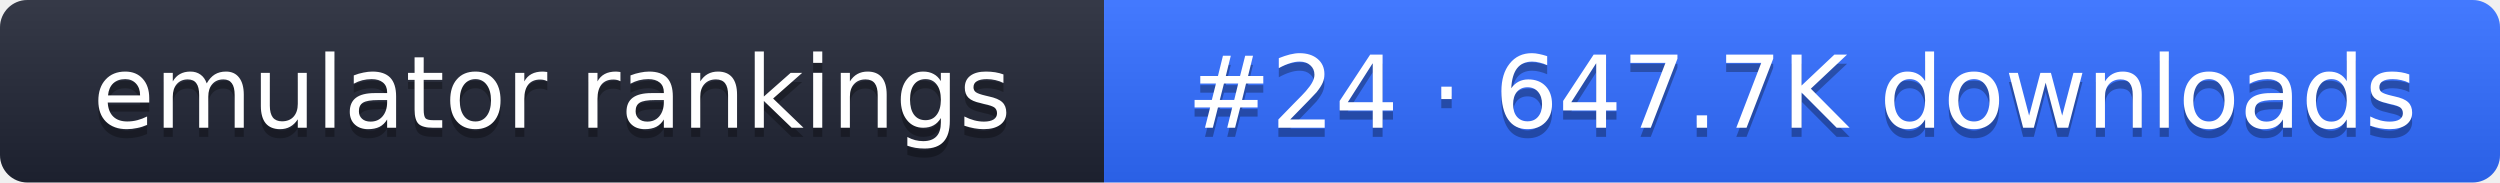
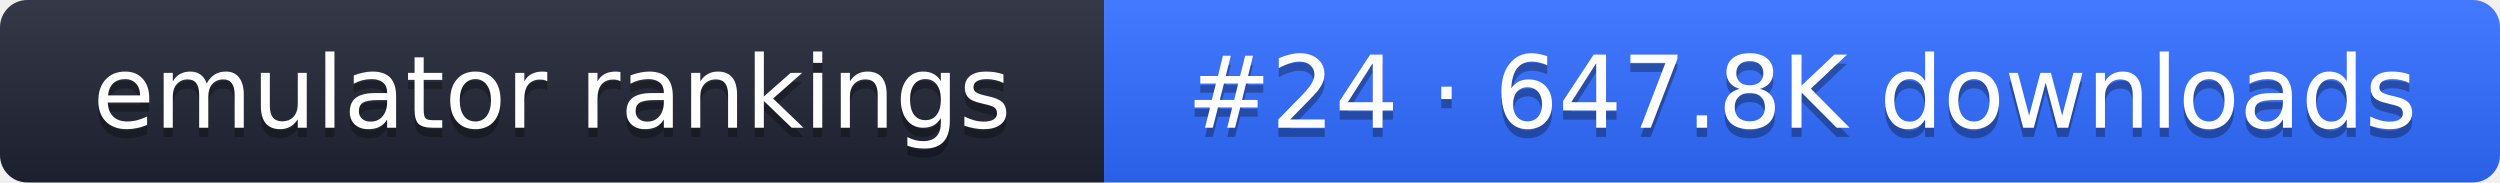
- <svg xmlns="http://www.w3.org/2000/svg" width="274" height="20" role="img" aria-label="emulator rankings: #24 · 647.7K downloads">
+ <svg xmlns="http://www.w3.org/2000/svg" width="274" height="20" role="img" aria-label="emulator rankings: #24 · 647.8K downloads">
  <linearGradient id="g" x2="0" y2="100%">
    <stop offset="0" stop-color="#fff" stop-opacity=".1" />
    <stop offset="1" stop-opacity=".1" />
  </linearGradient>
  <clipPath id="r">
    <rect width="274" height="20" rx="3" fill="#fff" />
  </clipPath>
  <g clip-path="url(#r)">
    <rect width="121" height="20" fill="#1f2433" />
    <rect x="121" width="153" height="20" fill="#2f6bff" />
    <rect width="274" height="20" fill="url(#g)" />
  </g>
  <g fill="#fff" text-anchor="middle" font-family="Verdana,DejaVu Sans,sans-serif" font-size="11">
    <text x="60.5" y="15" fill="#010101" fill-opacity=".3">emulator rankings</text>
    <text x="60.5" y="14">emulator rankings</text>
-     <text x="197.5" y="15" fill="#010101" fill-opacity=".3">#24 · 647.7K downloads</text>
-     <text x="197.5" y="14">#24 · 647.7K downloads</text>
+     <text x="197.5" y="15" fill="#010101" fill-opacity=".3">#24 · 647.8K downloads</text>
+     <text x="197.5" y="14">#24 · 647.8K downloads</text>
  </g>
</svg>
